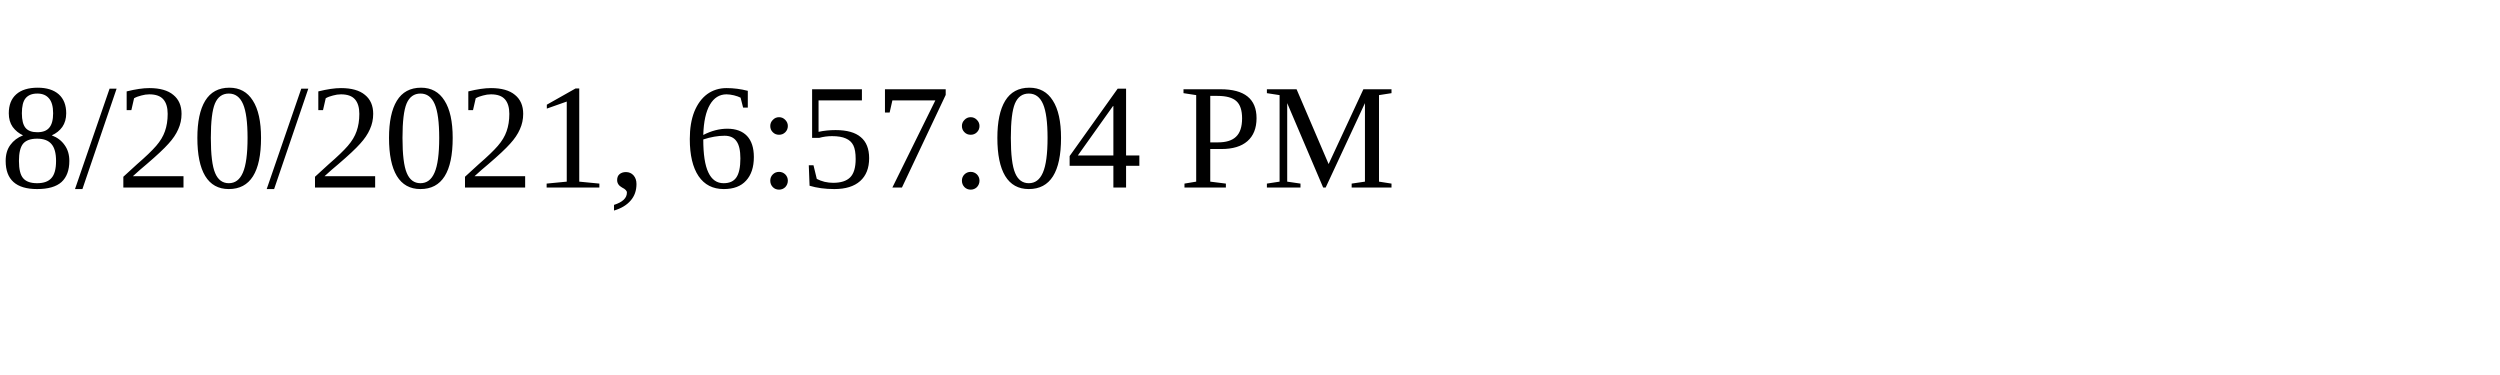
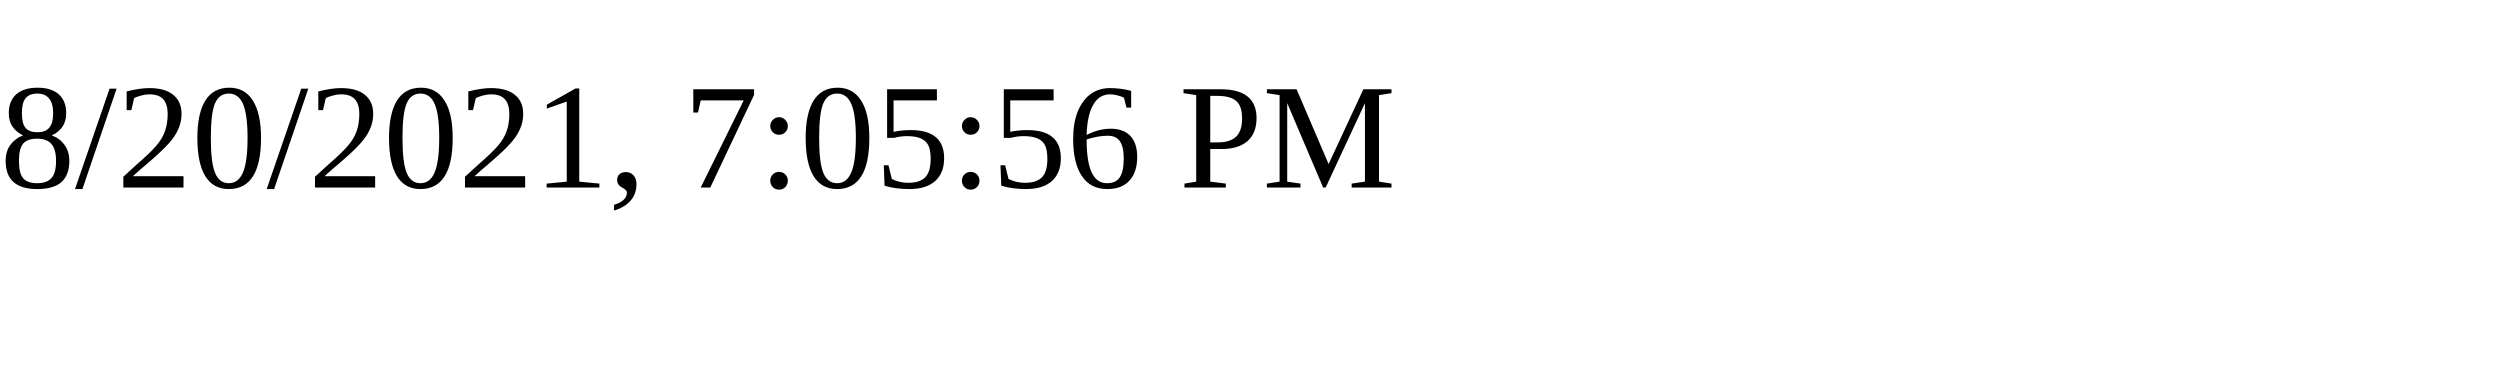
<svg xmlns="http://www.w3.org/2000/svg" height="30" width="200">
-   <text x="0" y="15">8/20/2021, 6:57:04 PM</text>
+   <text x="0" y="15">8/20/2021, 7:05:56 PM</text>
</svg>
